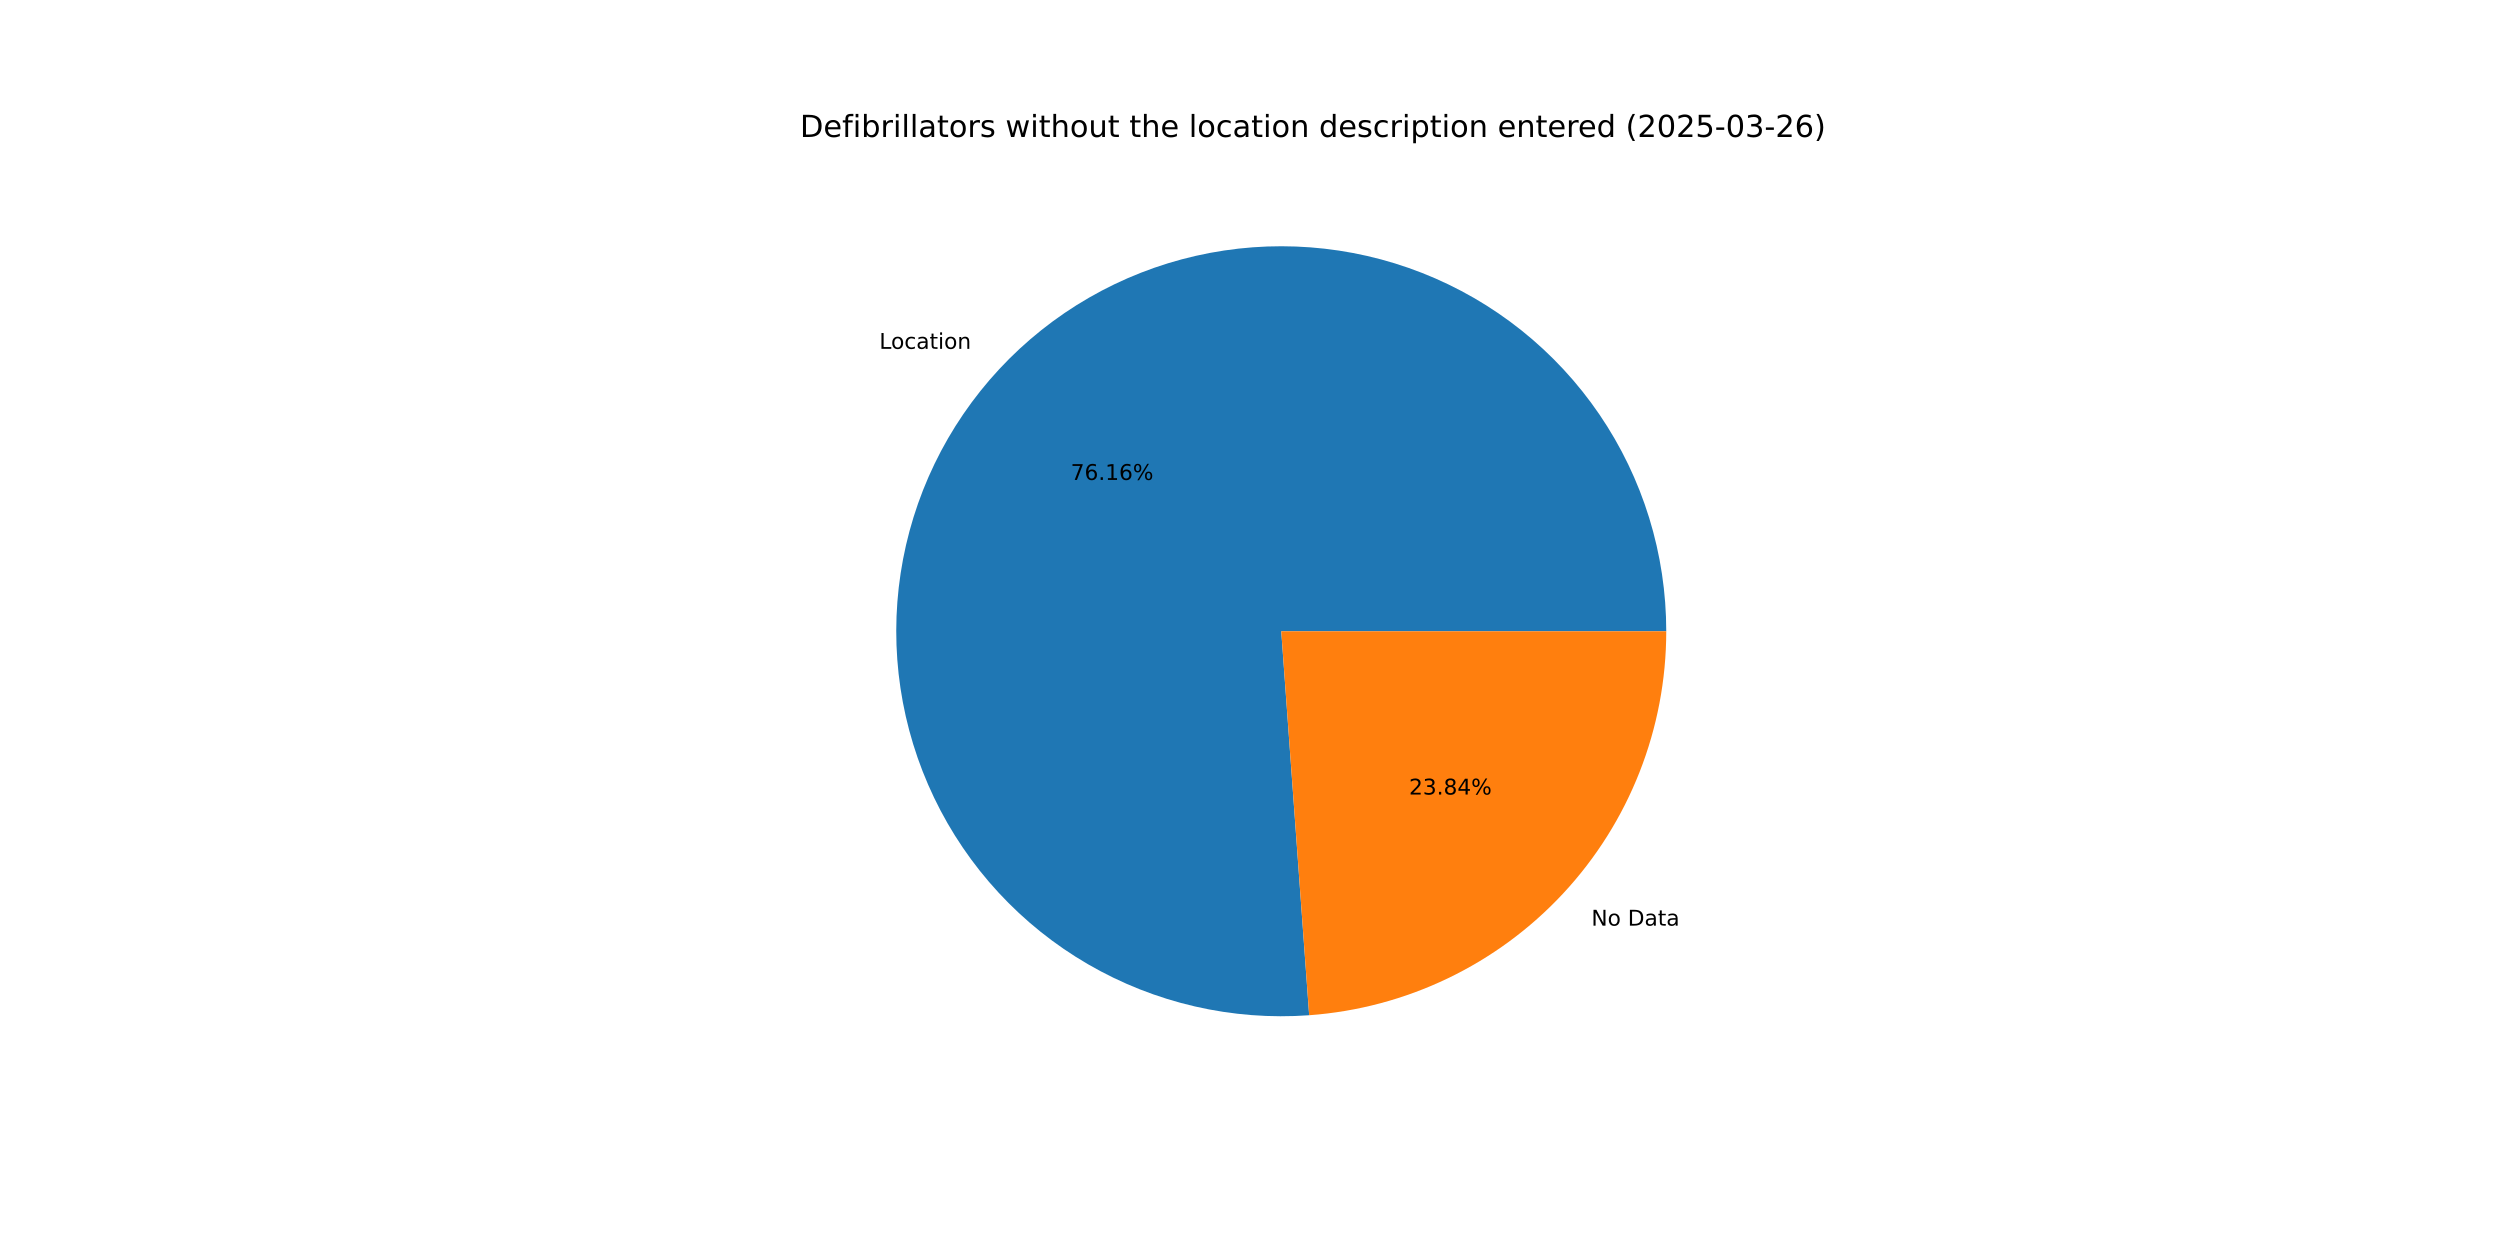
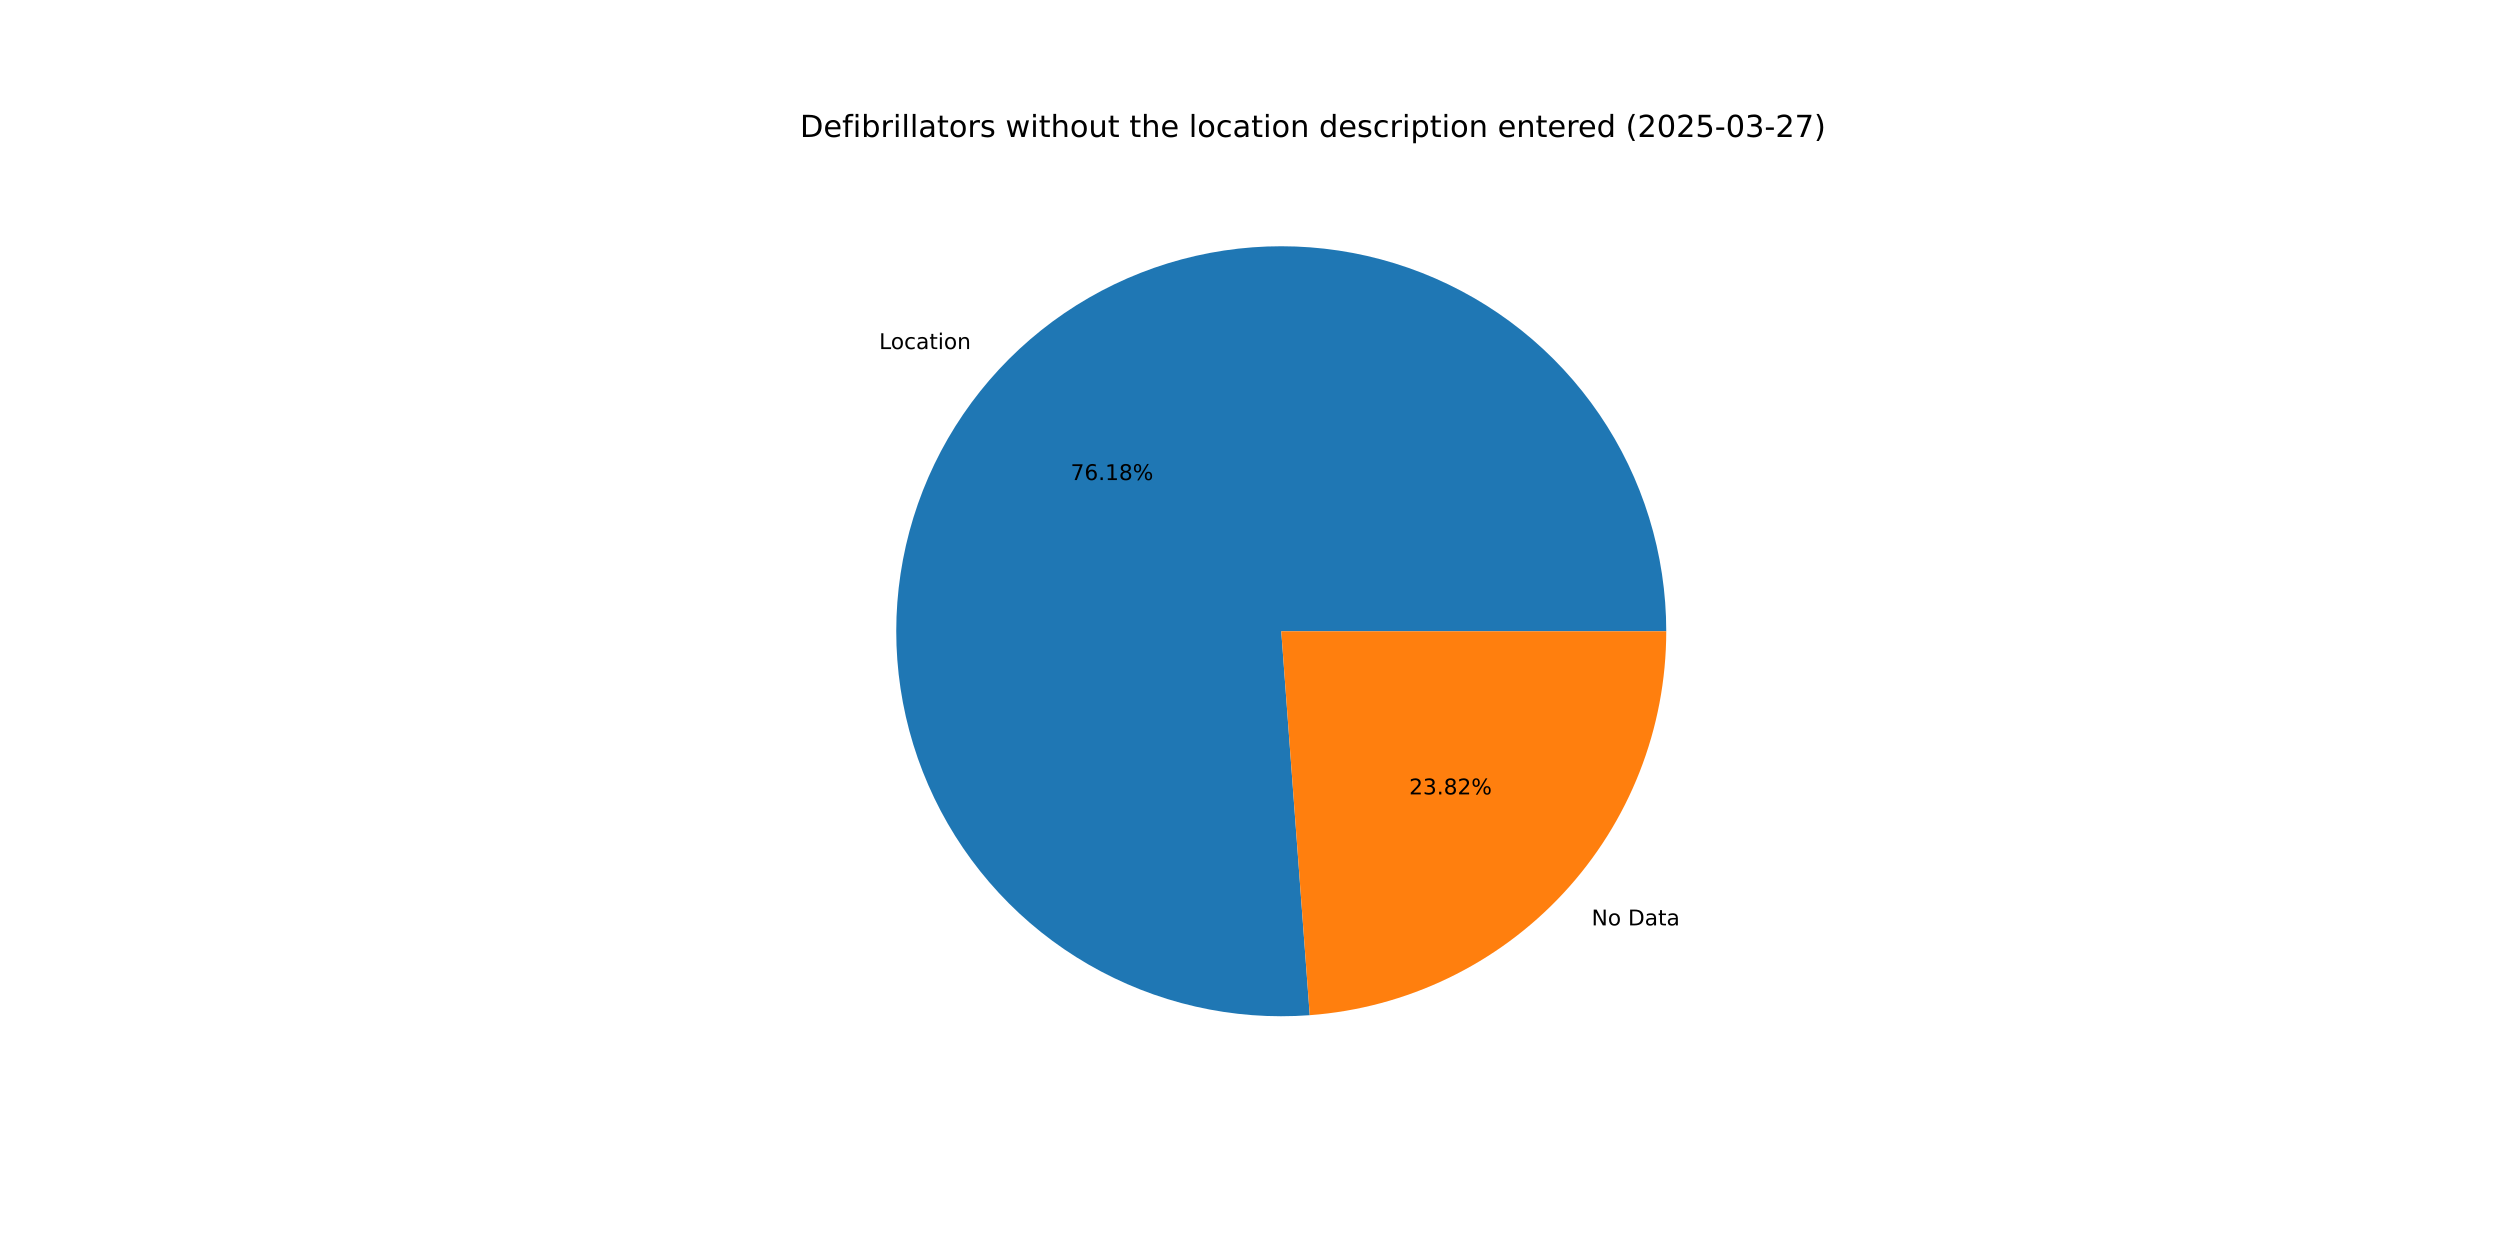
<svg xmlns="http://www.w3.org/2000/svg" xmlns:xlink="http://www.w3.org/1999/xlink" width="1152pt" height="576pt" viewBox="0 0 1152 576" version="1.1">
  <defs>
    <style type="text/css">*{stroke-linejoin: round; stroke-linecap: butt}</style>
  </defs>
  <g id="figure_1">
    <g id="patch_1">
      <path d="M 0 576  L 1152 576  L 1152 0  L 0 0  z " style="fill: #ffffff" />
    </g>
    <g id="axes_1">
      <g id="patch_2">
-         <path d="M 767.808 290.88  C 767.808 273.162 765.154 255.543 759.934 238.612  C 754.713 221.68 746.986 205.625 737.009 190.983  C 727.032 176.341 714.918 163.276 701.07 152.223  C 687.222 141.17 671.796 132.254 655.306 125.772  C 638.817 119.289 621.448 115.314 603.781 113.977  C 586.113 112.641 568.345 113.959 551.067 117.887  C 533.79 121.815 517.199 128.31 501.846 137.154  C 486.493 145.998 472.551 157.092 460.485 170.067  C 448.419 183.042 438.365 197.752 430.657 213.705  C 422.95 229.659 417.676 246.678 415.01 264.195  C 412.345 281.711 412.319 299.529 414.933 317.053  C 417.547 334.577 422.772 351.611 430.433 367.587  C 438.094 383.564 448.105 398.303 460.133 411.313  C 472.161 424.323 486.07 435.458 501.397 444.347  C 516.724 453.236 533.297 459.779 550.562 463.757  C 567.828 467.736 585.592 469.106 603.264 467.821  L 590.4 290.88  z " style="fill: #1f77b4" />
+         <path d="M 767.808 290.88  C 767.808 273.156 765.152 255.532 759.929 238.596  C 754.705 221.659 746.973 205.601 736.99 190.956  C 727.007 176.311 714.886 163.244 701.031 152.192  C 687.175 141.139 671.741 132.225 655.244 125.747  C 638.746 119.269 621.371 115.299 603.697 113.971  C 586.023 112.643 568.25 113.97 550.969 117.909  C 533.689 121.849 517.096 128.355 501.744 137.212  C 486.392 146.07 472.454 157.177 460.394 170.166  C 448.334 183.154 438.288 197.876 430.592 213.841  C 422.895 229.807 417.635 246.836 414.985 264.36  C 412.336 281.885 412.328 299.708 414.961 317.235  C 417.594 334.762 422.838 351.796 430.52 367.769  C 438.201 383.741 448.233 398.473 460.281 411.473  C 472.328 424.472 486.256 435.593 501.6 444.464  C 516.944 453.336 533.531 459.858 550.807 463.814  C 568.084 467.769 585.856 469.113 603.531 467.801  L 590.4 290.88  z " style="fill: #1f77b4" />
      </g>
      <g id="patch_3">
-         <path d="M 603.264 467.821  C 647.956 464.572 689.799 444.507 720.315 411.693  C 750.83 378.878 767.808 335.691 767.808 290.88  L 590.4 290.88  z " style="fill: #ff7f0e" />
+         <path d="M 603.531 467.801  C 648.173 464.488 689.947 444.398 720.406 411.594  C 750.865 378.791 767.808 335.644 767.808 290.88  L 590.4 290.88  z " style="fill: #ff7f0e" />
      </g>
      <g id="matplotlib.axis_1" />
      <g id="matplotlib.axis_2" />
      <g id="text_1">
-         <g transform="translate(405.1967 160.7454) scale(0.1 -0.1)">
+         <g transform="translate(405.0963 160.8534) scale(0.1 -0.1)">
          <defs>
            <path id="DejaVuSans-4c" d="M 628 4666  L 1259 4666  L 1259 531  L 3531 531  L 3531 0  L 628 0  L 628 4666  z " transform="scale(0.015625)" />
            <path id="DejaVuSans-6f" d="M 1959 3097  Q 1497 3097 1228 2736  Q 959 2375 959 1747  Q 959 1119 1226 758  Q 1494 397 1959 397  Q 2419 397 2687 759  Q 2956 1122 2956 1747  Q 2956 2369 2687 2733  Q 2419 3097 1959 3097  z M 1959 3584  Q 2709 3584 3137 3096  Q 3566 2609 3566 1747  Q 3566 888 3137 398  Q 2709 -91 1959 -91  Q 1206 -91 779 398  Q 353 888 353 1747  Q 353 2609 779 3096  Q 1206 3584 1959 3584  z " transform="scale(0.015625)" />
            <path id="DejaVuSans-63" d="M 3122 3366  L 3122 2828  Q 2878 2963 2633 3030  Q 2388 3097 2138 3097  Q 1578 3097 1268 2742  Q 959 2388 959 1747  Q 959 1106 1268 751  Q 1578 397 2138 397  Q 2388 397 2633 464  Q 2878 531 3122 666  L 3122 134  Q 2881 22 2623 -34  Q 2366 -91 2075 -91  Q 1284 -91 818 406  Q 353 903 353 1747  Q 353 2603 823 3093  Q 1294 3584 2113 3584  Q 2378 3584 2631 3529  Q 2884 3475 3122 3366  z " transform="scale(0.015625)" />
            <path id="DejaVuSans-61" d="M 2194 1759  Q 1497 1759 1228 1600  Q 959 1441 959 1056  Q 959 750 1161 570  Q 1363 391 1709 391  Q 2188 391 2477 730  Q 2766 1069 2766 1631  L 2766 1759  L 2194 1759  z M 3341 1997  L 3341 0  L 2766 0  L 2766 531  Q 2569 213 2275 61  Q 1981 -91 1556 -91  Q 1019 -91 701 211  Q 384 513 384 1019  Q 384 1609 779 1909  Q 1175 2209 1959 2209  L 2766 2209  L 2766 2266  Q 2766 2663 2505 2880  Q 2244 3097 1772 3097  Q 1472 3097 1187 3025  Q 903 2953 641 2809  L 641 3341  Q 956 3463 1253 3523  Q 1550 3584 1831 3584  Q 2591 3584 2966 3190  Q 3341 2797 3341 1997  z " transform="scale(0.015625)" />
            <path id="DejaVuSans-74" d="M 1172 4494  L 1172 3500  L 2356 3500  L 2356 3053  L 1172 3053  L 1172 1153  Q 1172 725 1289 603  Q 1406 481 1766 481  L 2356 481  L 2356 0  L 1766 0  Q 1100 0 847 248  Q 594 497 594 1153  L 594 3053  L 172 3053  L 172 3500  L 594 3500  L 594 4494  L 1172 4494  z " transform="scale(0.015625)" />
            <path id="DejaVuSans-69" d="M 603 3500  L 1178 3500  L 1178 0  L 603 0  L 603 3500  z M 603 4863  L 1178 4863  L 1178 4134  L 603 4134  L 603 4863  z " transform="scale(0.015625)" />
            <path id="DejaVuSans-6e" d="M 3513 2113  L 3513 0  L 2938 0  L 2938 2094  Q 2938 2591 2744 2837  Q 2550 3084 2163 3084  Q 1697 3084 1428 2787  Q 1159 2491 1159 1978  L 1159 0  L 581 0  L 581 3500  L 1159 3500  L 1159 2956  Q 1366 3272 1645 3428  Q 1925 3584 2291 3584  Q 2894 3584 3203 3211  Q 3513 2838 3513 2113  z " transform="scale(0.015625)" />
          </defs>
          <use xlink:href="#DejaVuSans-4c" />
          <use xlink:href="#DejaVuSans-6f" x="53.963" />
          <use xlink:href="#DejaVuSans-63" x="115.145" />
          <use xlink:href="#DejaVuSans-61" x="170.125" />
          <use xlink:href="#DejaVuSans-74" x="231.404" />
          <use xlink:href="#DejaVuSans-69" x="270.613" />
          <use xlink:href="#DejaVuSans-6f" x="298.396" />
          <use xlink:href="#DejaVuSans-6e" x="359.578" />
        </g>
      </g>
      <g id="text_2">
-         <g transform="translate(493.3862 221.1517) scale(0.1 -0.1)">
+         <g transform="translate(493.3314 221.2107) scale(0.1 -0.1)">
          <defs>
            <path id="DejaVuSans-37" d="M 525 4666  L 3525 4666  L 3525 4397  L 1831 0  L 1172 0  L 2766 4134  L 525 4134  L 525 4666  z " transform="scale(0.015625)" />
            <path id="DejaVuSans-36" d="M 2113 2584  Q 1688 2584 1439 2293  Q 1191 2003 1191 1497  Q 1191 994 1439 701  Q 1688 409 2113 409  Q 2538 409 2786 701  Q 3034 994 3034 1497  Q 3034 2003 2786 2293  Q 2538 2584 2113 2584  z M 3366 4563  L 3366 3988  Q 3128 4100 2886 4159  Q 2644 4219 2406 4219  Q 1781 4219 1451 3797  Q 1122 3375 1075 2522  Q 1259 2794 1537 2939  Q 1816 3084 2150 3084  Q 2853 3084 3261 2657  Q 3669 2231 3669 1497  Q 3669 778 3244 343  Q 2819 -91 2113 -91  Q 1303 -91 875 529  Q 447 1150 447 2328  Q 447 3434 972 4092  Q 1497 4750 2381 4750  Q 2619 4750 2861 4703  Q 3103 4656 3366 4563  z " transform="scale(0.015625)" />
            <path id="DejaVuSans-2e" d="M 684 794  L 1344 794  L 1344 0  L 684 0  L 684 794  z " transform="scale(0.015625)" />
            <path id="DejaVuSans-31" d="M 794 531  L 1825 531  L 1825 4091  L 703 3866  L 703 4441  L 1819 4666  L 2450 4666  L 2450 531  L 3481 531  L 3481 0  L 794 0  L 794 531  z " transform="scale(0.015625)" />
+             <path id="DejaVuSans-38" d="M 2034 2216  Q 1584 2216 1326 1975  Q 1069 1734 1069 1313  Q 1069 891 1326 650  Q 1584 409 2034 409  Q 2484 409 2743 651  Q 3003 894 3003 1313  Q 3003 1734 2745 1975  Q 2488 2216 2034 2216  z M 1403 2484  Q 997 2584 770 2862  Q 544 3141 544 3541  Q 544 4100 942 4425  Q 1341 4750 2034 4750  Q 2731 4750 3128 4425  Q 3525 4100 3525 3541  Q 3525 3141 3298 2862  Q 3072 2584 2669 2484  Q 3125 2378 3379 2068  Q 3634 1759 3634 1313  Q 3634 634 3220 271  Q 2806 -91 2034 -91  Q 1263 -91 848 271  Q 434 634 434 1313  Q 434 1759 690 2068  Q 947 2378 1403 2484  z M 1172 3481  Q 1172 3119 1398 2916  Q 1625 2713 2034 2713  Q 2441 2713 2670 2916  Q 2900 3119 2900 3481  Q 2900 3844 2670 4047  Q 2441 4250 2034 4250  Q 1625 4250 1398 4047  Q 1172 3844 1172 3481  z " transform="scale(0.015625)" />
            <path id="DejaVuSans-25" d="M 4653 2053  Q 4381 2053 4226 1822  Q 4072 1591 4072 1178  Q 4072 772 4226 539  Q 4381 306 4653 306  Q 4919 306 5073 539  Q 5228 772 5228 1178  Q 5228 1588 5073 1820  Q 4919 2053 4653 2053  z M 4653 2450  Q 5147 2450 5437 2106  Q 5728 1763 5728 1178  Q 5728 594 5436 251  Q 5144 -91 4653 -91  Q 4153 -91 3862 251  Q 3572 594 3572 1178  Q 3572 1766 3864 2108  Q 4156 2450 4653 2450  z M 1428 4353  Q 1159 4353 1004 4120  Q 850 3888 850 3481  Q 850 3069 1003 2837  Q 1156 2606 1428 2606  Q 1700 2606 1854 2837  Q 2009 3069 2009 3481  Q 2009 3884 1853 4118  Q 1697 4353 1428 4353  z M 4250 4750  L 4750 4750  L 1831 -91  L 1331 -91  L 4250 4750  z M 1428 4750  Q 1922 4750 2215 4408  Q 2509 4066 2509 3481  Q 2509 2891 2217 2550  Q 1925 2209 1428 2209  Q 931 2209 642 2551  Q 353 2894 353 3481  Q 353 4063 643 4406  Q 934 4750 1428 4750  z " transform="scale(0.015625)" />
          </defs>
          <use xlink:href="#DejaVuSans-37" />
          <use xlink:href="#DejaVuSans-36" x="63.623" />
          <use xlink:href="#DejaVuSans-2e" x="127.246" />
          <use xlink:href="#DejaVuSans-31" x="159.033" />
-           <use xlink:href="#DejaVuSans-36" x="222.656" />
+           <use xlink:href="#DejaVuSans-38" x="222.656" />
          <use xlink:href="#DejaVuSans-25" x="286.279" />
        </g>
      </g>
      <g id="text_3">
-         <g transform="translate(733.3063 426.5334) scale(0.1 -0.1)">
+         <g transform="translate(733.4069 426.4253) scale(0.1 -0.1)">
          <defs>
            <path id="DejaVuSans-4e" d="M 628 4666  L 1478 4666  L 3547 763  L 3547 4666  L 4159 4666  L 4159 0  L 3309 0  L 1241 3903  L 1241 0  L 628 0  L 628 4666  z " transform="scale(0.015625)" />
            <path id="DejaVuSans-20" transform="scale(0.015625)" />
            <path id="DejaVuSans-44" d="M 1259 4147  L 1259 519  L 2022 519  Q 2988 519 3436 956  Q 3884 1394 3884 2338  Q 3884 3275 3436 3711  Q 2988 4147 2022 4147  L 1259 4147  z M 628 4666  L 1925 4666  Q 3281 4666 3915 4102  Q 4550 3538 4550 2338  Q 4550 1131 3912 565  Q 3275 0 1925 0  L 628 0  L 628 4666  z " transform="scale(0.015625)" />
          </defs>
          <use xlink:href="#DejaVuSans-4e" />
          <use xlink:href="#DejaVuSans-6f" x="74.805" />
          <use xlink:href="#DejaVuSans-20" x="135.986" />
          <use xlink:href="#DejaVuSans-44" x="167.773" />
          <use xlink:href="#DejaVuSans-61" x="244.775" />
          <use xlink:href="#DejaVuSans-74" x="306.055" />
          <use xlink:href="#DejaVuSans-61" x="345.264" />
        </g>
      </g>
      <g id="text_4">
-         <g transform="translate(649.2841 366.127) scale(0.1 -0.1)">
+         <g transform="translate(649.3389 366.068) scale(0.1 -0.1)">
          <defs>
            <path id="DejaVuSans-32" d="M 1228 531  L 3431 531  L 3431 0  L 469 0  L 469 531  Q 828 903 1448 1529  Q 2069 2156 2228 2338  Q 2531 2678 2651 2914  Q 2772 3150 2772 3378  Q 2772 3750 2511 3984  Q 2250 4219 1831 4219  Q 1534 4219 1204 4116  Q 875 4013 500 3803  L 500 4441  Q 881 4594 1212 4672  Q 1544 4750 1819 4750  Q 2544 4750 2975 4387  Q 3406 4025 3406 3419  Q 3406 3131 3298 2873  Q 3191 2616 2906 2266  Q 2828 2175 2409 1742  Q 1991 1309 1228 531  z " transform="scale(0.015625)" />
            <path id="DejaVuSans-33" d="M 2597 2516  Q 3050 2419 3304 2112  Q 3559 1806 3559 1356  Q 3559 666 3084 287  Q 2609 -91 1734 -91  Q 1441 -91 1130 -33  Q 819 25 488 141  L 488 750  Q 750 597 1062 519  Q 1375 441 1716 441  Q 2309 441 2620 675  Q 2931 909 2931 1356  Q 2931 1769 2642 2001  Q 2353 2234 1838 2234  L 1294 2234  L 1294 2753  L 1863 2753  Q 2328 2753 2575 2939  Q 2822 3125 2822 3475  Q 2822 3834 2567 4026  Q 2313 4219 1838 4219  Q 1578 4219 1281 4162  Q 984 4106 628 3988  L 628 4550  Q 988 4650 1302 4700  Q 1616 4750 1894 4750  Q 2613 4750 3031 4423  Q 3450 4097 3450 3541  Q 3450 3153 3228 2886  Q 3006 2619 2597 2516  z " transform="scale(0.015625)" />
-             <path id="DejaVuSans-38" d="M 2034 2216  Q 1584 2216 1326 1975  Q 1069 1734 1069 1313  Q 1069 891 1326 650  Q 1584 409 2034 409  Q 2484 409 2743 651  Q 3003 894 3003 1313  Q 3003 1734 2745 1975  Q 2488 2216 2034 2216  z M 1403 2484  Q 997 2584 770 2862  Q 544 3141 544 3541  Q 544 4100 942 4425  Q 1341 4750 2034 4750  Q 2731 4750 3128 4425  Q 3525 4100 3525 3541  Q 3525 3141 3298 2862  Q 3072 2584 2669 2484  Q 3125 2378 3379 2068  Q 3634 1759 3634 1313  Q 3634 634 3220 271  Q 2806 -91 2034 -91  Q 1263 -91 848 271  Q 434 634 434 1313  Q 434 1759 690 2068  Q 947 2378 1403 2484  z M 1172 3481  Q 1172 3119 1398 2916  Q 1625 2713 2034 2713  Q 2441 2713 2670 2916  Q 2900 3119 2900 3481  Q 2900 3844 2670 4047  Q 2441 4250 2034 4250  Q 1625 4250 1398 4047  Q 1172 3844 1172 3481  z " transform="scale(0.015625)" />
-             <path id="DejaVuSans-34" d="M 2419 4116  L 825 1625  L 2419 1625  L 2419 4116  z M 2253 4666  L 3047 4666  L 3047 1625  L 3713 1625  L 3713 1100  L 3047 1100  L 3047 0  L 2419 0  L 2419 1100  L 313 1100  L 313 1709  L 2253 4666  z " transform="scale(0.015625)" />
          </defs>
          <use xlink:href="#DejaVuSans-32" />
          <use xlink:href="#DejaVuSans-33" x="63.623" />
          <use xlink:href="#DejaVuSans-2e" x="127.246" />
          <use xlink:href="#DejaVuSans-38" x="159.033" />
-           <use xlink:href="#DejaVuSans-34" x="222.656" />
+           <use xlink:href="#DejaVuSans-32" x="222.656" />
          <use xlink:href="#DejaVuSans-25" x="286.279" />
        </g>
      </g>
      <g id="text_5">
        <g transform="translate(368.64 63.12) scale(0.14 -0.14)">
          <defs>
            <path id="DejaVuSans-65" d="M 3597 1894  L 3597 1613  L 953 1613  Q 991 1019 1311 708  Q 1631 397 2203 397  Q 2534 397 2845 478  Q 3156 559 3463 722  L 3463 178  Q 3153 47 2828 -22  Q 2503 -91 2169 -91  Q 1331 -91 842 396  Q 353 884 353 1716  Q 353 2575 817 3079  Q 1281 3584 2069 3584  Q 2775 3584 3186 3129  Q 3597 2675 3597 1894  z M 3022 2063  Q 3016 2534 2758 2815  Q 2500 3097 2075 3097  Q 1594 3097 1305 2825  Q 1016 2553 972 2059  L 3022 2063  z " transform="scale(0.015625)" />
            <path id="DejaVuSans-66" d="M 2375 4863  L 2375 4384  L 1825 4384  Q 1516 4384 1395 4259  Q 1275 4134 1275 3809  L 1275 3500  L 2222 3500  L 2222 3053  L 1275 3053  L 1275 0  L 697 0  L 697 3053  L 147 3053  L 147 3500  L 697 3500  L 697 3744  Q 697 4328 969 4595  Q 1241 4863 1831 4863  L 2375 4863  z " transform="scale(0.015625)" />
            <path id="DejaVuSans-62" d="M 3116 1747  Q 3116 2381 2855 2742  Q 2594 3103 2138 3103  Q 1681 3103 1420 2742  Q 1159 2381 1159 1747  Q 1159 1113 1420 752  Q 1681 391 2138 391  Q 2594 391 2855 752  Q 3116 1113 3116 1747  z M 1159 2969  Q 1341 3281 1617 3432  Q 1894 3584 2278 3584  Q 2916 3584 3314 3078  Q 3713 2572 3713 1747  Q 3713 922 3314 415  Q 2916 -91 2278 -91  Q 1894 -91 1617 61  Q 1341 213 1159 525  L 1159 0  L 581 0  L 581 4863  L 1159 4863  L 1159 2969  z " transform="scale(0.015625)" />
            <path id="DejaVuSans-72" d="M 2631 2963  Q 2534 3019 2420 3045  Q 2306 3072 2169 3072  Q 1681 3072 1420 2755  Q 1159 2438 1159 1844  L 1159 0  L 581 0  L 581 3500  L 1159 3500  L 1159 2956  Q 1341 3275 1631 3429  Q 1922 3584 2338 3584  Q 2397 3584 2469 3576  Q 2541 3569 2628 3553  L 2631 2963  z " transform="scale(0.015625)" />
            <path id="DejaVuSans-6c" d="M 603 4863  L 1178 4863  L 1178 0  L 603 0  L 603 4863  z " transform="scale(0.015625)" />
            <path id="DejaVuSans-73" d="M 2834 3397  L 2834 2853  Q 2591 2978 2328 3040  Q 2066 3103 1784 3103  Q 1356 3103 1142 2972  Q 928 2841 928 2578  Q 928 2378 1081 2264  Q 1234 2150 1697 2047  L 1894 2003  Q 2506 1872 2764 1633  Q 3022 1394 3022 966  Q 3022 478 2636 193  Q 2250 -91 1575 -91  Q 1294 -91 989 -36  Q 684 19 347 128  L 347 722  Q 666 556 975 473  Q 1284 391 1588 391  Q 1994 391 2212 530  Q 2431 669 2431 922  Q 2431 1156 2273 1281  Q 2116 1406 1581 1522  L 1381 1569  Q 847 1681 609 1914  Q 372 2147 372 2553  Q 372 3047 722 3315  Q 1072 3584 1716 3584  Q 2034 3584 2315 3537  Q 2597 3491 2834 3397  z " transform="scale(0.015625)" />
            <path id="DejaVuSans-77" d="M 269 3500  L 844 3500  L 1563 769  L 2278 3500  L 2956 3500  L 3675 769  L 4391 3500  L 4966 3500  L 4050 0  L 3372 0  L 2619 2869  L 1863 0  L 1184 0  L 269 3500  z " transform="scale(0.015625)" />
            <path id="DejaVuSans-68" d="M 3513 2113  L 3513 0  L 2938 0  L 2938 2094  Q 2938 2591 2744 2837  Q 2550 3084 2163 3084  Q 1697 3084 1428 2787  Q 1159 2491 1159 1978  L 1159 0  L 581 0  L 581 4863  L 1159 4863  L 1159 2956  Q 1366 3272 1645 3428  Q 1925 3584 2291 3584  Q 2894 3584 3203 3211  Q 3513 2838 3513 2113  z " transform="scale(0.015625)" />
            <path id="DejaVuSans-75" d="M 544 1381  L 544 3500  L 1119 3500  L 1119 1403  Q 1119 906 1312 657  Q 1506 409 1894 409  Q 2359 409 2629 706  Q 2900 1003 2900 1516  L 2900 3500  L 3475 3500  L 3475 0  L 2900 0  L 2900 538  Q 2691 219 2414 64  Q 2138 -91 1772 -91  Q 1169 -91 856 284  Q 544 659 544 1381  z M 1991 3584  L 1991 3584  z " transform="scale(0.015625)" />
            <path id="DejaVuSans-64" d="M 2906 2969  L 2906 4863  L 3481 4863  L 3481 0  L 2906 0  L 2906 525  Q 2725 213 2448 61  Q 2172 -91 1784 -91  Q 1150 -91 751 415  Q 353 922 353 1747  Q 353 2572 751 3078  Q 1150 3584 1784 3584  Q 2172 3584 2448 3432  Q 2725 3281 2906 2969  z M 947 1747  Q 947 1113 1208 752  Q 1469 391 1925 391  Q 2381 391 2643 752  Q 2906 1113 2906 1747  Q 2906 2381 2643 2742  Q 2381 3103 1925 3103  Q 1469 3103 1208 2742  Q 947 2381 947 1747  z " transform="scale(0.015625)" />
            <path id="DejaVuSans-70" d="M 1159 525  L 1159 -1331  L 581 -1331  L 581 3500  L 1159 3500  L 1159 2969  Q 1341 3281 1617 3432  Q 1894 3584 2278 3584  Q 2916 3584 3314 3078  Q 3713 2572 3713 1747  Q 3713 922 3314 415  Q 2916 -91 2278 -91  Q 1894 -91 1617 61  Q 1341 213 1159 525  z M 3116 1747  Q 3116 2381 2855 2742  Q 2594 3103 2138 3103  Q 1681 3103 1420 2742  Q 1159 2381 1159 1747  Q 1159 1113 1420 752  Q 1681 391 2138 391  Q 2594 391 2855 752  Q 3116 1113 3116 1747  z " transform="scale(0.015625)" />
            <path id="DejaVuSans-28" d="M 1984 4856  Q 1566 4138 1362 3434  Q 1159 2731 1159 2009  Q 1159 1288 1364 580  Q 1569 -128 1984 -844  L 1484 -844  Q 1016 -109 783 600  Q 550 1309 550 2009  Q 550 2706 781 3412  Q 1013 4119 1484 4856  L 1984 4856  z " transform="scale(0.015625)" />
            <path id="DejaVuSans-30" d="M 2034 4250  Q 1547 4250 1301 3770  Q 1056 3291 1056 2328  Q 1056 1369 1301 889  Q 1547 409 2034 409  Q 2525 409 2770 889  Q 3016 1369 3016 2328  Q 3016 3291 2770 3770  Q 2525 4250 2034 4250  z M 2034 4750  Q 2819 4750 3233 4129  Q 3647 3509 3647 2328  Q 3647 1150 3233 529  Q 2819 -91 2034 -91  Q 1250 -91 836 529  Q 422 1150 422 2328  Q 422 3509 836 4129  Q 1250 4750 2034 4750  z " transform="scale(0.015625)" />
            <path id="DejaVuSans-35" d="M 691 4666  L 3169 4666  L 3169 4134  L 1269 4134  L 1269 2991  Q 1406 3038 1543 3061  Q 1681 3084 1819 3084  Q 2600 3084 3056 2656  Q 3513 2228 3513 1497  Q 3513 744 3044 326  Q 2575 -91 1722 -91  Q 1428 -91 1123 -41  Q 819 9 494 109  L 494 744  Q 775 591 1075 516  Q 1375 441 1709 441  Q 2250 441 2565 725  Q 2881 1009 2881 1497  Q 2881 1984 2565 2268  Q 2250 2553 1709 2553  Q 1456 2553 1204 2497  Q 953 2441 691 2322  L 691 4666  z " transform="scale(0.015625)" />
            <path id="DejaVuSans-2d" d="M 313 2009  L 1997 2009  L 1997 1497  L 313 1497  L 313 2009  z " transform="scale(0.015625)" />
            <path id="DejaVuSans-29" d="M 513 4856  L 1013 4856  Q 1481 4119 1714 3412  Q 1947 2706 1947 2009  Q 1947 1309 1714 600  Q 1481 -109 1013 -844  L 513 -844  Q 928 -128 1133 580  Q 1338 1288 1338 2009  Q 1338 2731 1133 3434  Q 928 4138 513 4856  z " transform="scale(0.015625)" />
          </defs>
          <use xlink:href="#DejaVuSans-44" />
          <use xlink:href="#DejaVuSans-65" x="77.002" />
          <use xlink:href="#DejaVuSans-66" x="138.525" />
          <use xlink:href="#DejaVuSans-69" x="173.73" />
          <use xlink:href="#DejaVuSans-62" x="201.514" />
          <use xlink:href="#DejaVuSans-72" x="264.99" />
          <use xlink:href="#DejaVuSans-69" x="306.104" />
          <use xlink:href="#DejaVuSans-6c" x="333.887" />
          <use xlink:href="#DejaVuSans-6c" x="361.67" />
          <use xlink:href="#DejaVuSans-61" x="389.453" />
          <use xlink:href="#DejaVuSans-74" x="450.732" />
          <use xlink:href="#DejaVuSans-6f" x="489.941" />
          <use xlink:href="#DejaVuSans-72" x="551.123" />
          <use xlink:href="#DejaVuSans-73" x="592.236" />
          <use xlink:href="#DejaVuSans-20" x="644.336" />
          <use xlink:href="#DejaVuSans-77" x="676.123" />
          <use xlink:href="#DejaVuSans-69" x="757.91" />
          <use xlink:href="#DejaVuSans-74" x="785.693" />
          <use xlink:href="#DejaVuSans-68" x="824.902" />
          <use xlink:href="#DejaVuSans-6f" x="888.281" />
          <use xlink:href="#DejaVuSans-75" x="949.463" />
          <use xlink:href="#DejaVuSans-74" x="1012.842" />
          <use xlink:href="#DejaVuSans-20" x="1052.051" />
          <use xlink:href="#DejaVuSans-74" x="1083.838" />
          <use xlink:href="#DejaVuSans-68" x="1123.047" />
          <use xlink:href="#DejaVuSans-65" x="1186.426" />
          <use xlink:href="#DejaVuSans-20" x="1247.949" />
          <use xlink:href="#DejaVuSans-6c" x="1279.736" />
          <use xlink:href="#DejaVuSans-6f" x="1307.52" />
          <use xlink:href="#DejaVuSans-63" x="1368.701" />
          <use xlink:href="#DejaVuSans-61" x="1423.682" />
          <use xlink:href="#DejaVuSans-74" x="1484.961" />
          <use xlink:href="#DejaVuSans-69" x="1524.17" />
          <use xlink:href="#DejaVuSans-6f" x="1551.953" />
          <use xlink:href="#DejaVuSans-6e" x="1613.135" />
          <use xlink:href="#DejaVuSans-20" x="1676.514" />
          <use xlink:href="#DejaVuSans-64" x="1708.301" />
          <use xlink:href="#DejaVuSans-65" x="1771.777" />
          <use xlink:href="#DejaVuSans-73" x="1833.301" />
          <use xlink:href="#DejaVuSans-63" x="1885.4" />
          <use xlink:href="#DejaVuSans-72" x="1940.381" />
          <use xlink:href="#DejaVuSans-69" x="1981.494" />
          <use xlink:href="#DejaVuSans-70" x="2009.277" />
          <use xlink:href="#DejaVuSans-74" x="2072.754" />
          <use xlink:href="#DejaVuSans-69" x="2111.963" />
          <use xlink:href="#DejaVuSans-6f" x="2139.746" />
          <use xlink:href="#DejaVuSans-6e" x="2200.928" />
          <use xlink:href="#DejaVuSans-20" x="2264.307" />
          <use xlink:href="#DejaVuSans-65" x="2296.094" />
          <use xlink:href="#DejaVuSans-6e" x="2357.617" />
          <use xlink:href="#DejaVuSans-74" x="2420.996" />
          <use xlink:href="#DejaVuSans-65" x="2460.205" />
          <use xlink:href="#DejaVuSans-72" x="2521.729" />
          <use xlink:href="#DejaVuSans-65" x="2560.592" />
          <use xlink:href="#DejaVuSans-64" x="2622.115" />
          <use xlink:href="#DejaVuSans-20" x="2685.592" />
          <use xlink:href="#DejaVuSans-28" x="2717.379" />
          <use xlink:href="#DejaVuSans-32" x="2756.393" />
          <use xlink:href="#DejaVuSans-30" x="2820.016" />
          <use xlink:href="#DejaVuSans-32" x="2883.639" />
          <use xlink:href="#DejaVuSans-35" x="2947.262" />
          <use xlink:href="#DejaVuSans-2d" x="3010.885" />
          <use xlink:href="#DejaVuSans-30" x="3046.969" />
          <use xlink:href="#DejaVuSans-33" x="3110.592" />
          <use xlink:href="#DejaVuSans-2d" x="3174.215" />
          <use xlink:href="#DejaVuSans-32" x="3210.299" />
-           <use xlink:href="#DejaVuSans-36" x="3273.922" />
+           <use xlink:href="#DejaVuSans-37" x="3273.922" />
          <use xlink:href="#DejaVuSans-29" x="3337.545" />
        </g>
      </g>
    </g>
  </g>
</svg>
